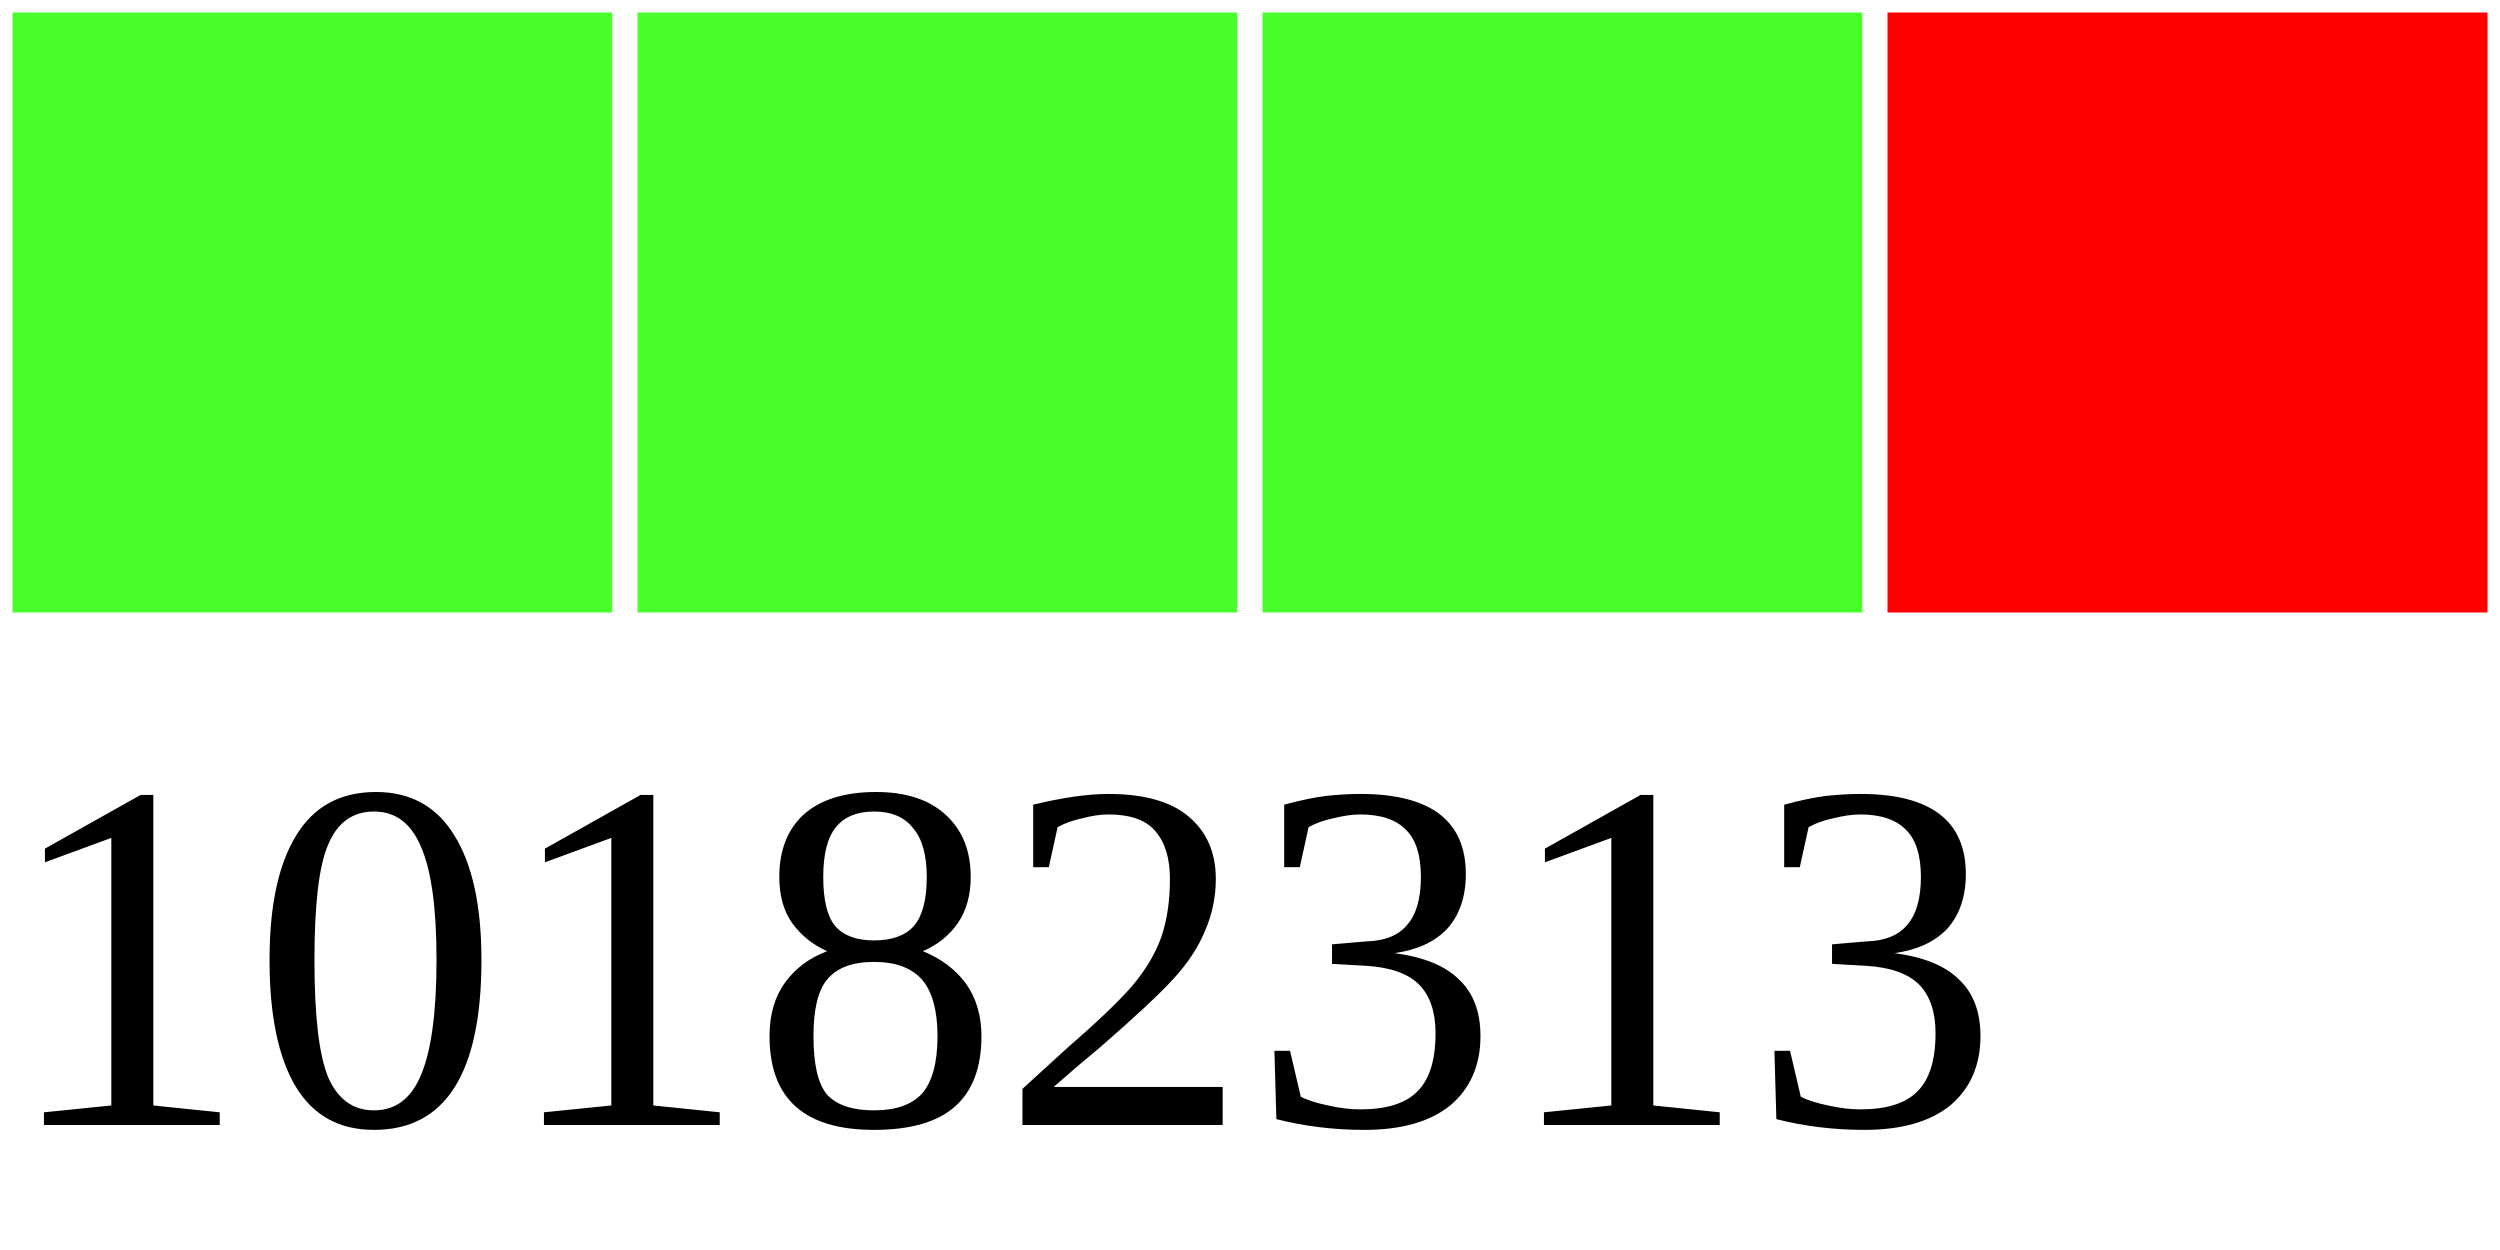
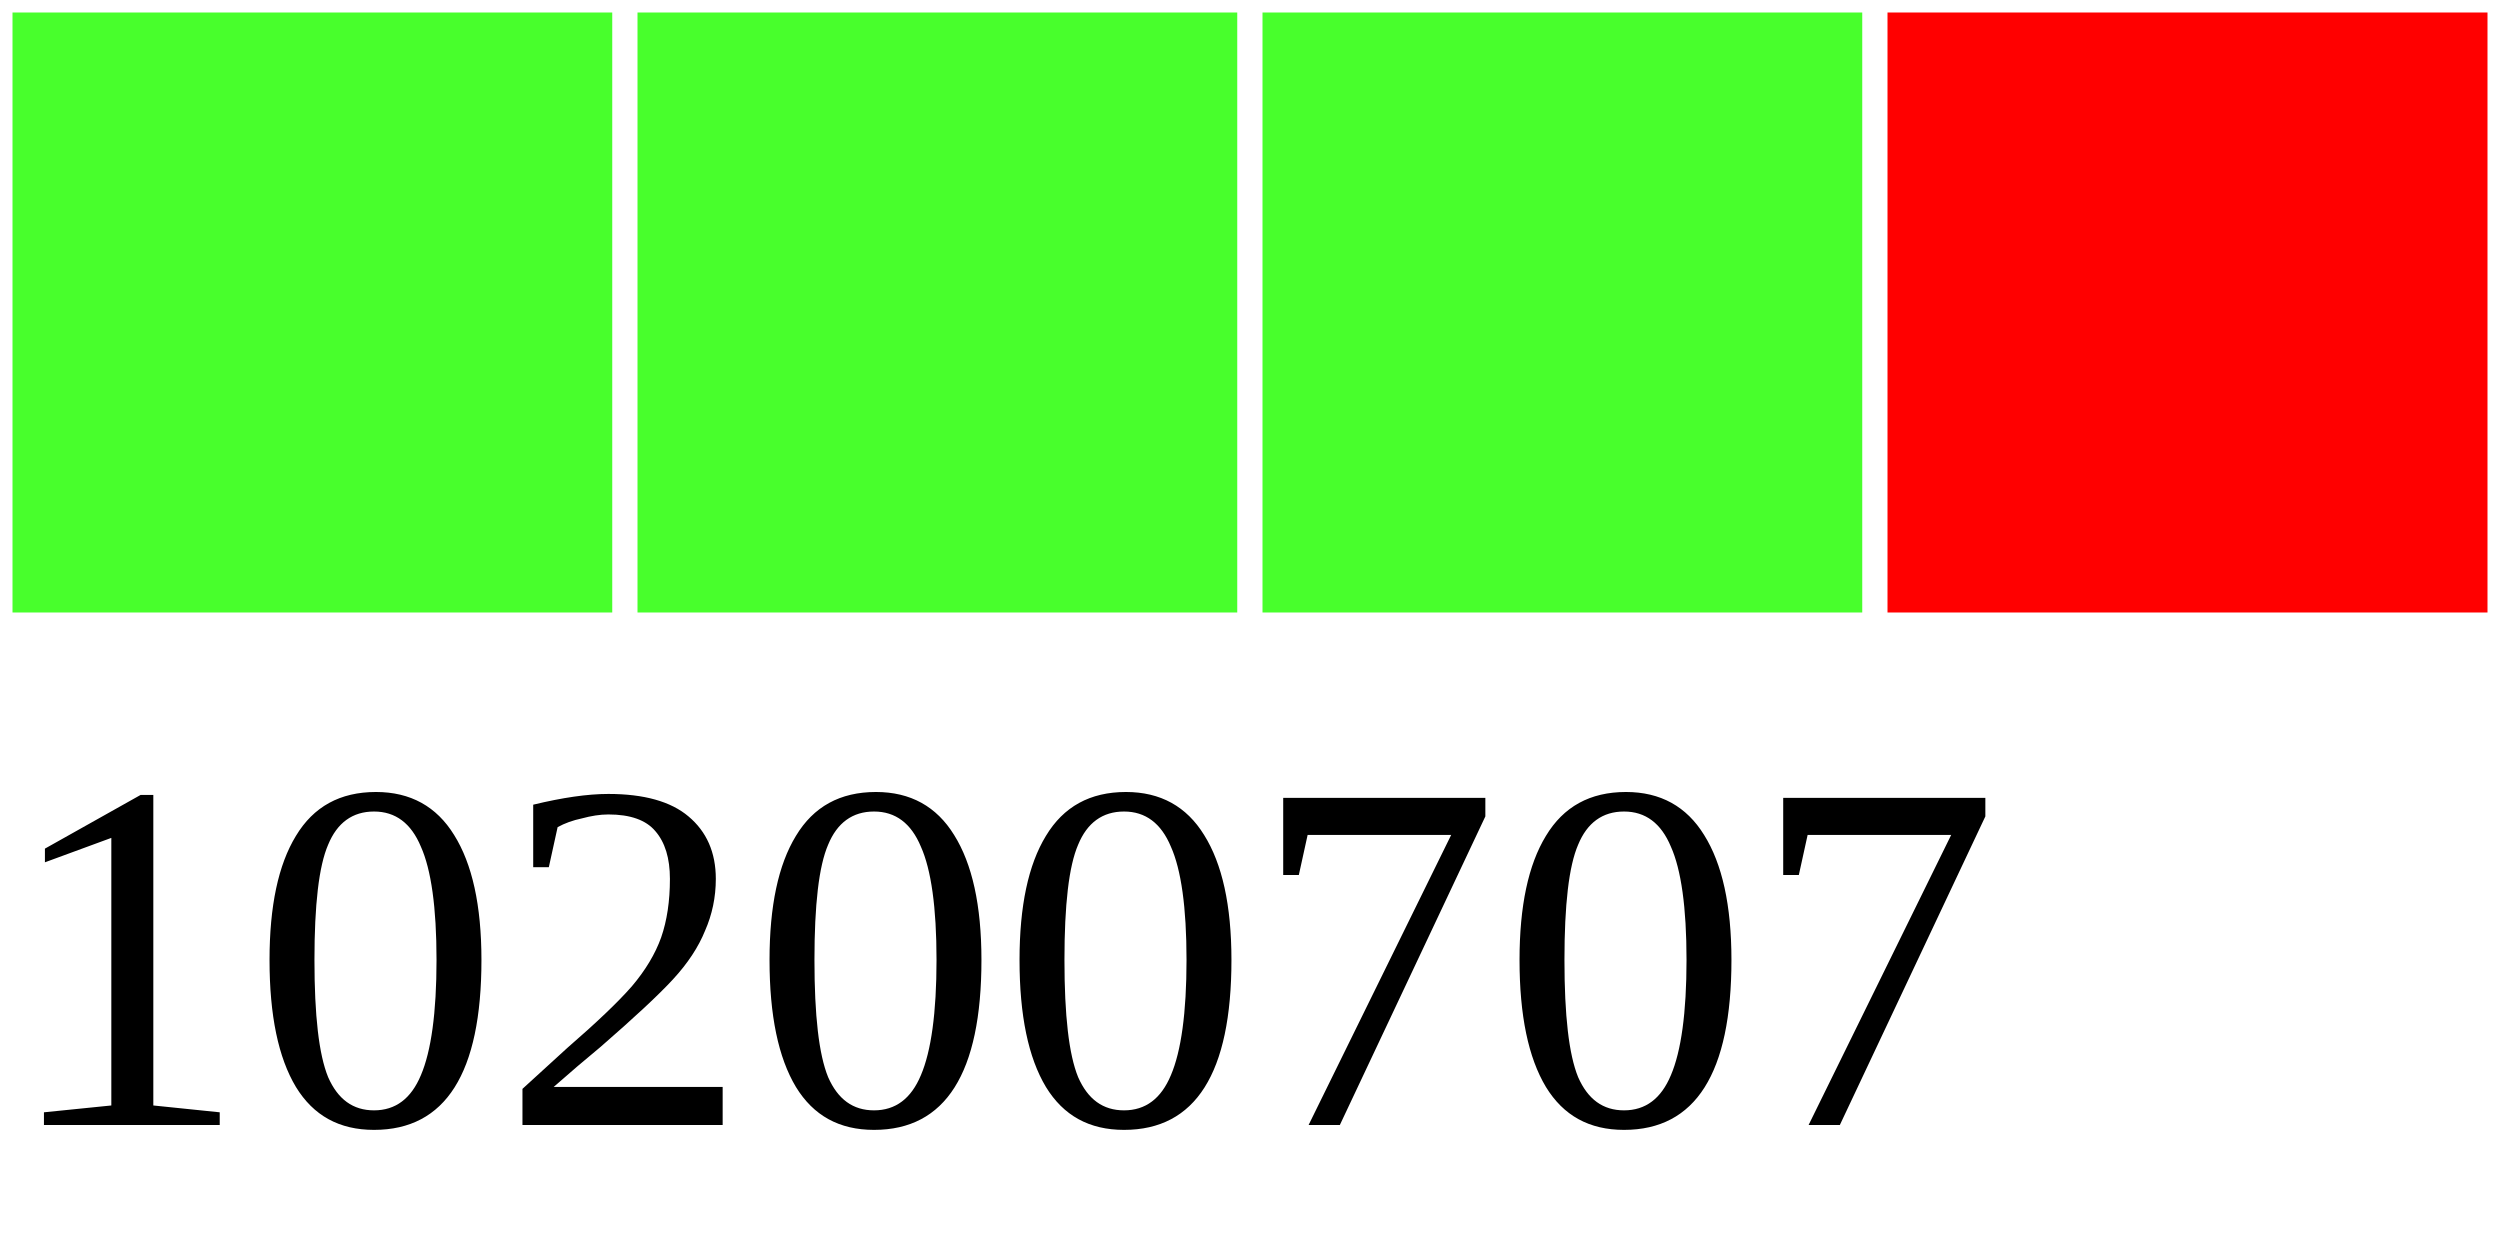
<svg xmlns="http://www.w3.org/2000/svg" width="40" height="20">
  <g>
    <rect width="10" height="10" style="fill:#48FF2C;stroke-width:0.4;stroke:rgb(255,255,255)" x="0" />
    <rect width="10" height="10" style="fill:#48FF2C;stroke-width:0.4;stroke:rgb(255,255,255)" x="10" />
    <rect width="10" height="10" style="fill:#48FF2C;stroke-width:0.4;stroke:rgb(255,255,255)" x="20" />
    <rect width="10" height="10" style="fill:#FF0000;stroke-width:0.4;stroke:rgb(255,255,255)" x="30" />
-     <text x="0" y="18" fill="black" font-size="8">10182313</text>
+     <text x="0" y="18" fill="black" font-size="8">10200707</text>
  </g>
</svg>
